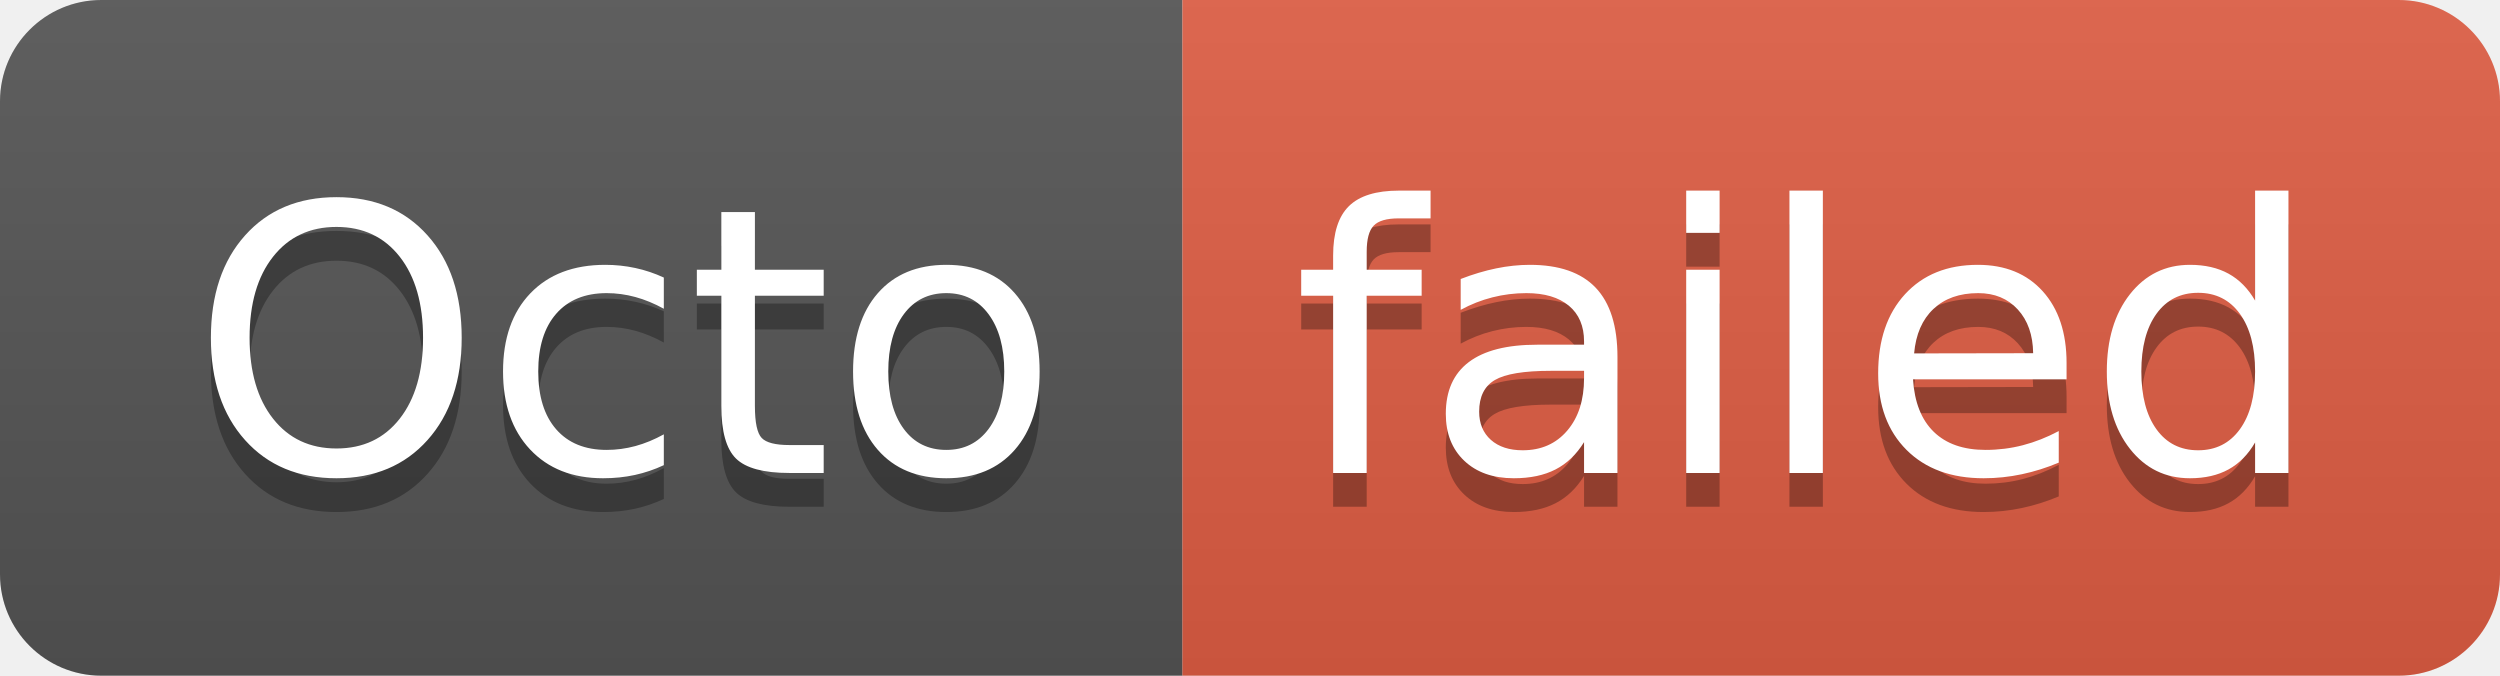
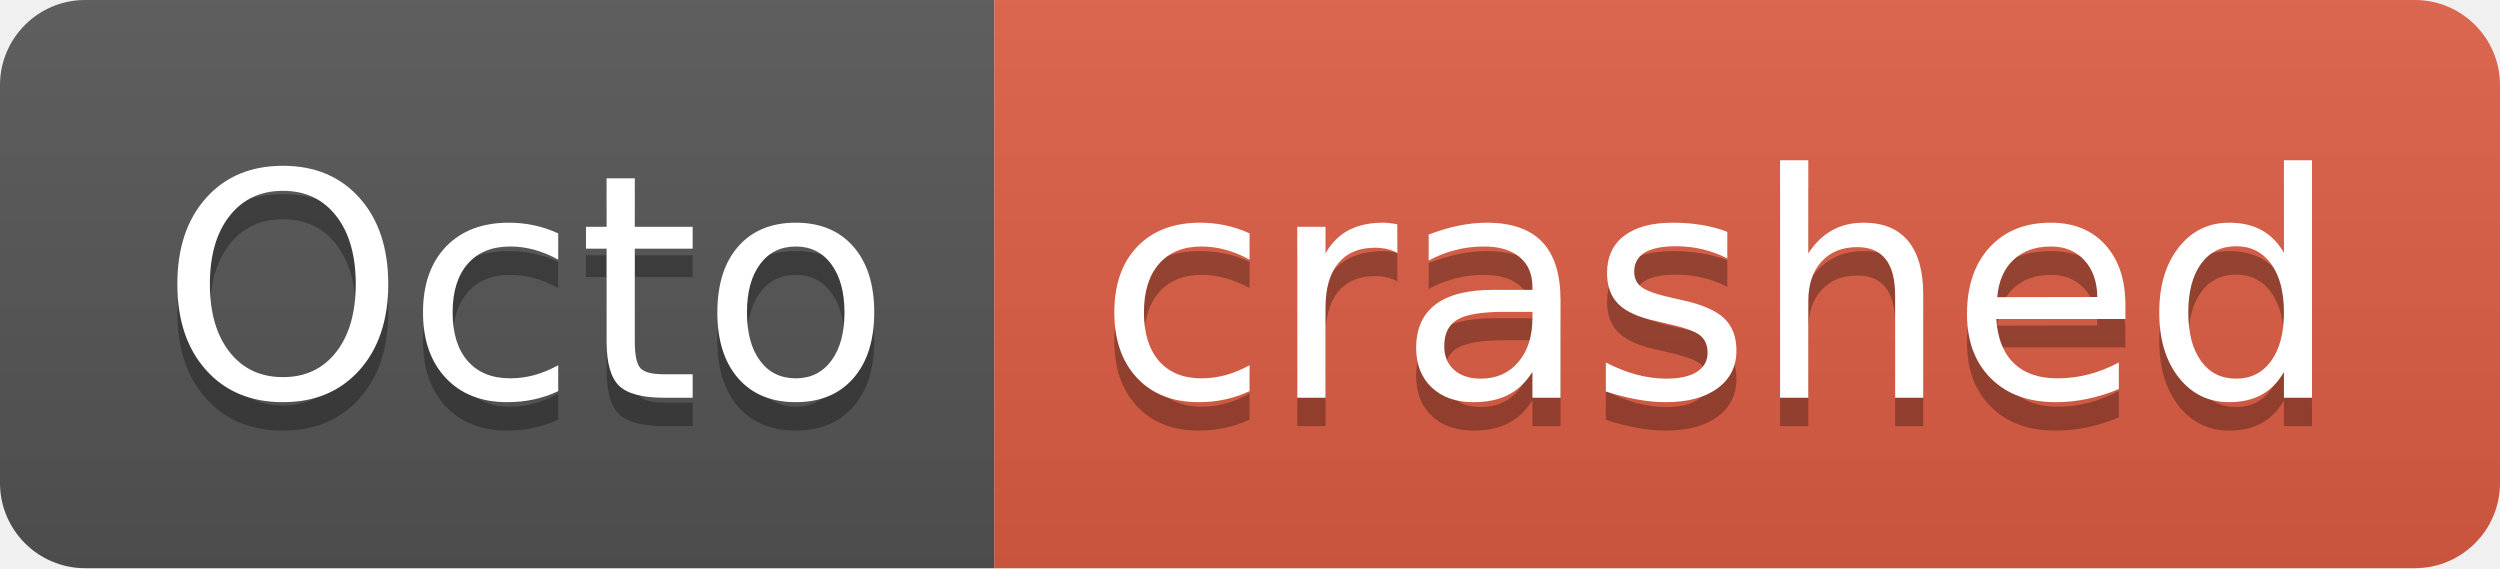
- <svg xmlns="http://www.w3.org/2000/svg" width="74" height="20" role="img" aria-label="Octo: failed">
+ <svg xmlns="http://www.w3.org/2000/svg" width="88" height="20" role="img" aria-label="Octo: crashed">
  <linearGradient id="s" x2="0" y2="100%">
    <stop offset="0" stop-color="#bbb" stop-opacity=".1" />
    <stop offset="1" stop-opacity=".1" />
  </linearGradient>
  <clipPath id="r">
-     <rect width="74" height="20" rx="3" fill="#fff" />
+     <rect width="88" height="20" rx="3" fill="#fff" />
  </clipPath>
  <g clip-path="url(#r)">
    <rect width="35" height="20" fill="#555" />
-     <rect x="35" width="39" height="20" fill="#e05d44" />
-     <rect width="74" height="20" fill="url(#s)" />
+     <rect x="35" width="53" height="20" fill="#e05d44" />
+     <rect width="88" height="20" fill="url(#s)" />
  </g>
  <g fill="#fff" text-anchor="middle" font-family="Verdana,Geneva,DejaVu Sans,sans-serif" text-rendering="geometricPrecision" font-size="110">
    <text aria-hidden="true" x="185" y="150" fill="#010101" fill-opacity=".3" transform="scale(.1)" textLength="250">Octo</text>
    <text x="185" y="140" transform="scale(.1)" fill="#fff" textLength="250">Octo</text>
-     <text aria-hidden="true" x="535" y="150" fill="#010101" fill-opacity=".3" transform="scale(.1)" textLength="290">failed</text>
-     <text x="535" y="140" transform="scale(.1)" fill="#fff" textLength="290">failed</text>
+     <text aria-hidden="true" x="605" y="150" fill="#010101" fill-opacity=".3" transform="scale(.1)" textLength="430">crashed</text>
+     <text x="605" y="140" transform="scale(.1)" fill="#fff" textLength="430">crashed</text>
  </g>
</svg>
